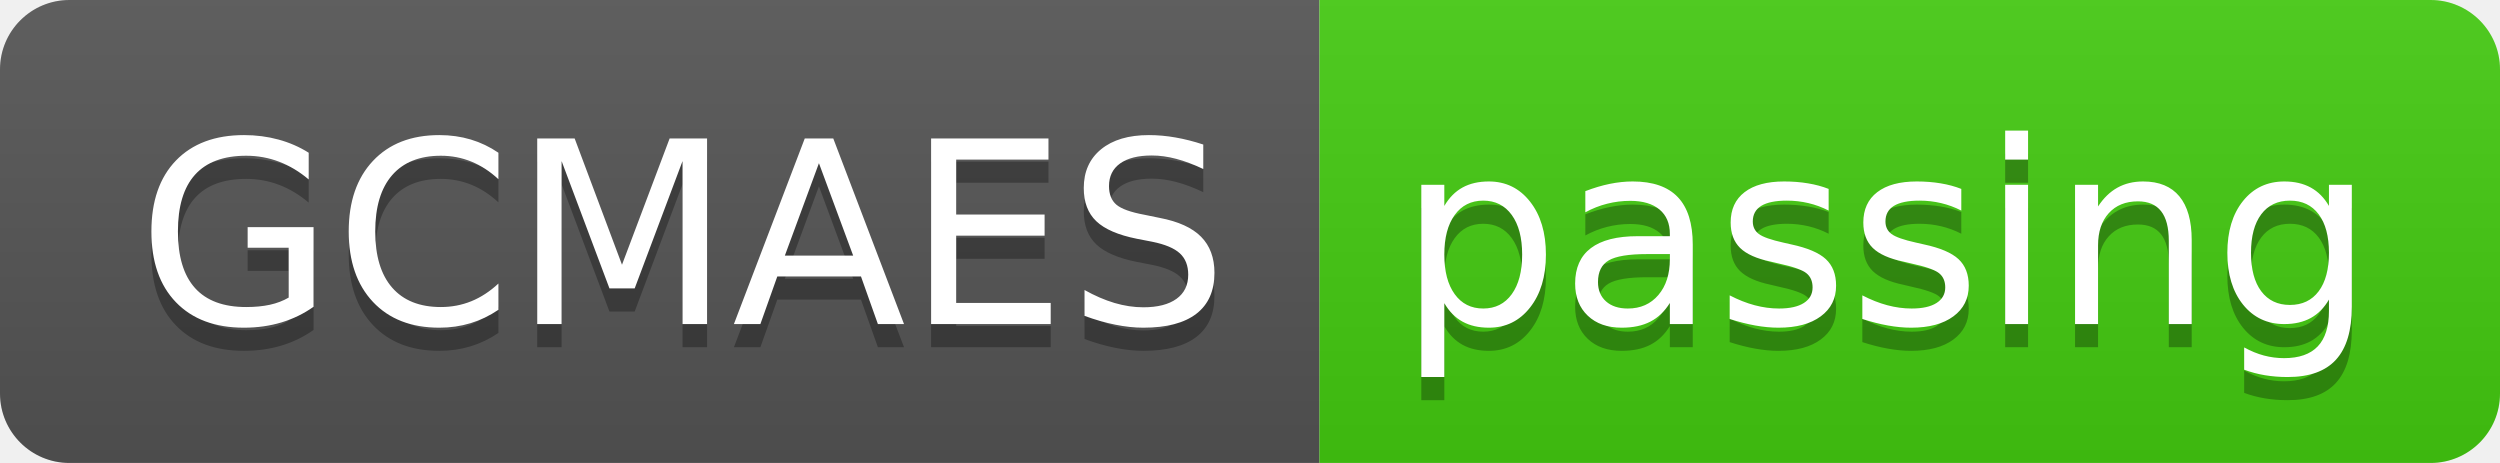
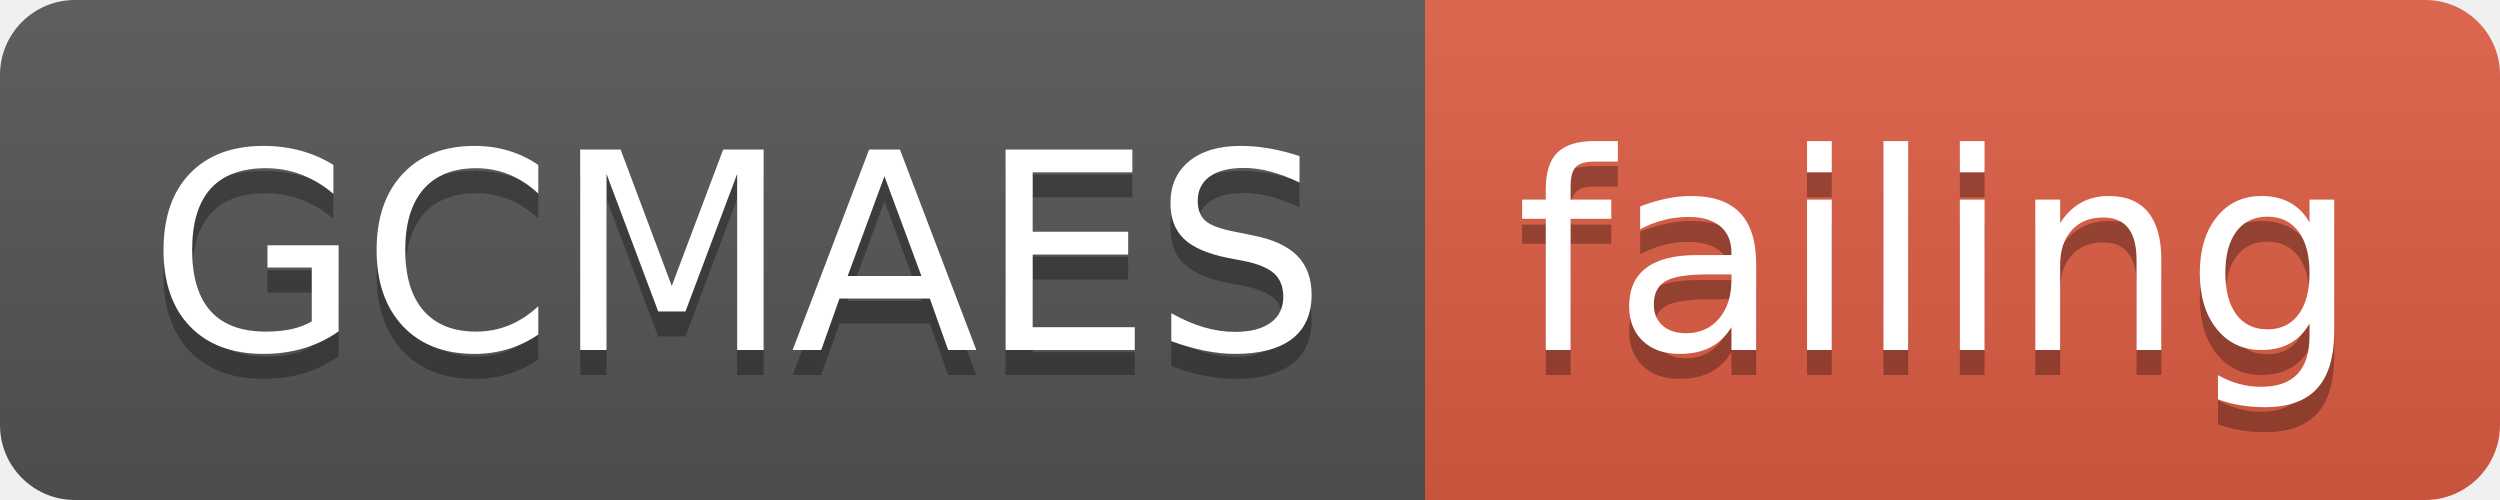
- <svg xmlns="http://www.w3.org/2000/svg" width="108" height="20">
+ <svg xmlns="http://www.w3.org/2000/svg" width="100" height="20">
  <linearGradient id="smooth" x2="0" y2="100%">
    <stop offset="0" stop-color="#bbb" stop-opacity=".1" />
    <stop offset="1" stop-opacity=".1" />
  </linearGradient>
  <clipPath id="round">
-     <rect width="108" height="20" rx="3" fill="#fff" />
+     <rect width="100" height="20" rx="3" fill="#fff" />
  </clipPath>
  <g clip-path="url(#round)">
    <rect width="57" height="20" fill="#555" />
-     <rect x="57" width="51" height="20" fill="#4c1" />
-     <rect width="108" height="20" fill="url(#smooth)" />
+     <rect x="57" width="43" height="20" fill="#e05d44" />
+     <rect width="100" height="20" fill="url(#smooth)" />
  </g>
  <g fill="#fff" text-anchor="middle" font-family="DejaVu Sans,Verdana,Geneva,sans-serif" font-size="110">
    <text x="295" y="150" fill="#010101" fill-opacity=".3" transform="scale(0.1)" textLength="470" lengthAdjust="spacing">GCMAES</text>
    <text x="295" y="140" transform="scale(0.1)" textLength="470" lengthAdjust="spacing">GCMAES</text>
-     <text x="815" y="150" fill="#010101" fill-opacity=".3" transform="scale(0.1)" textLength="410" lengthAdjust="spacing">passing</text>
-     <text x="815" y="140" transform="scale(0.1)" textLength="410" lengthAdjust="spacing">passing</text>
+     <text x="775" y="150" fill="#010101" fill-opacity=".3" transform="scale(0.1)" textLength="330" lengthAdjust="spacing">failing</text>
+     <text x="775" y="140" transform="scale(0.1)" textLength="330" lengthAdjust="spacing">failing</text>
  </g>
</svg>
